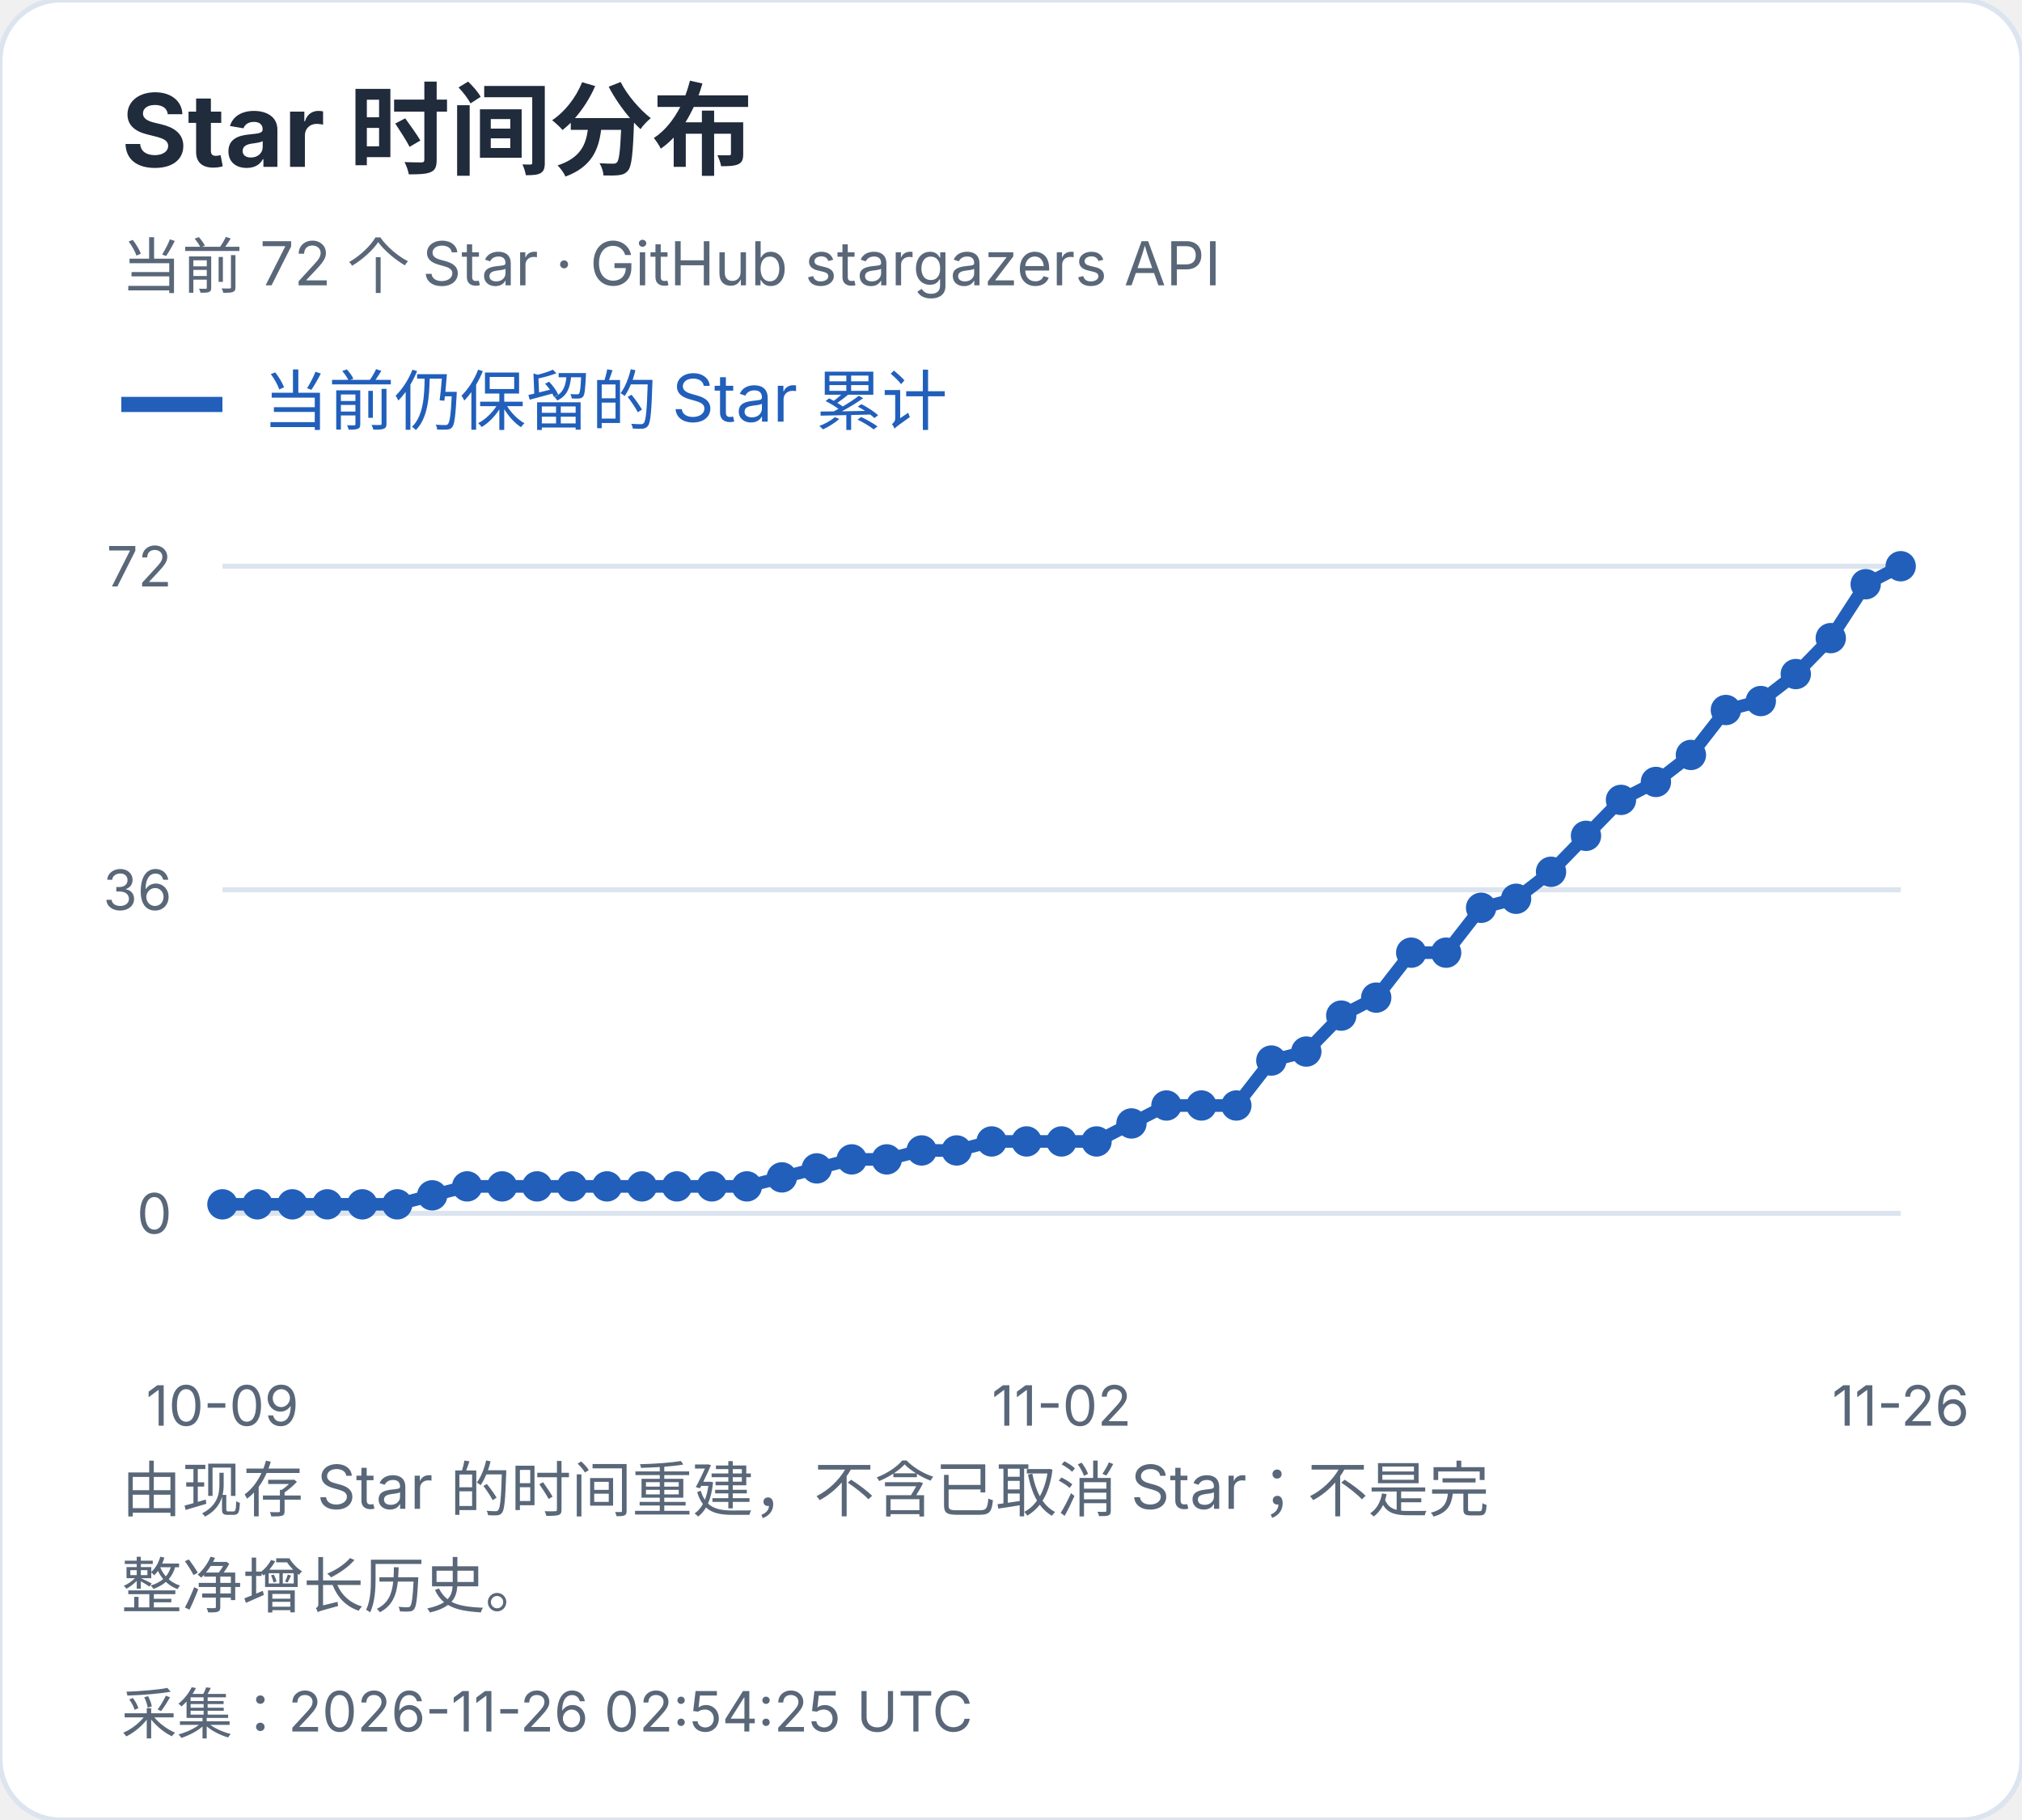
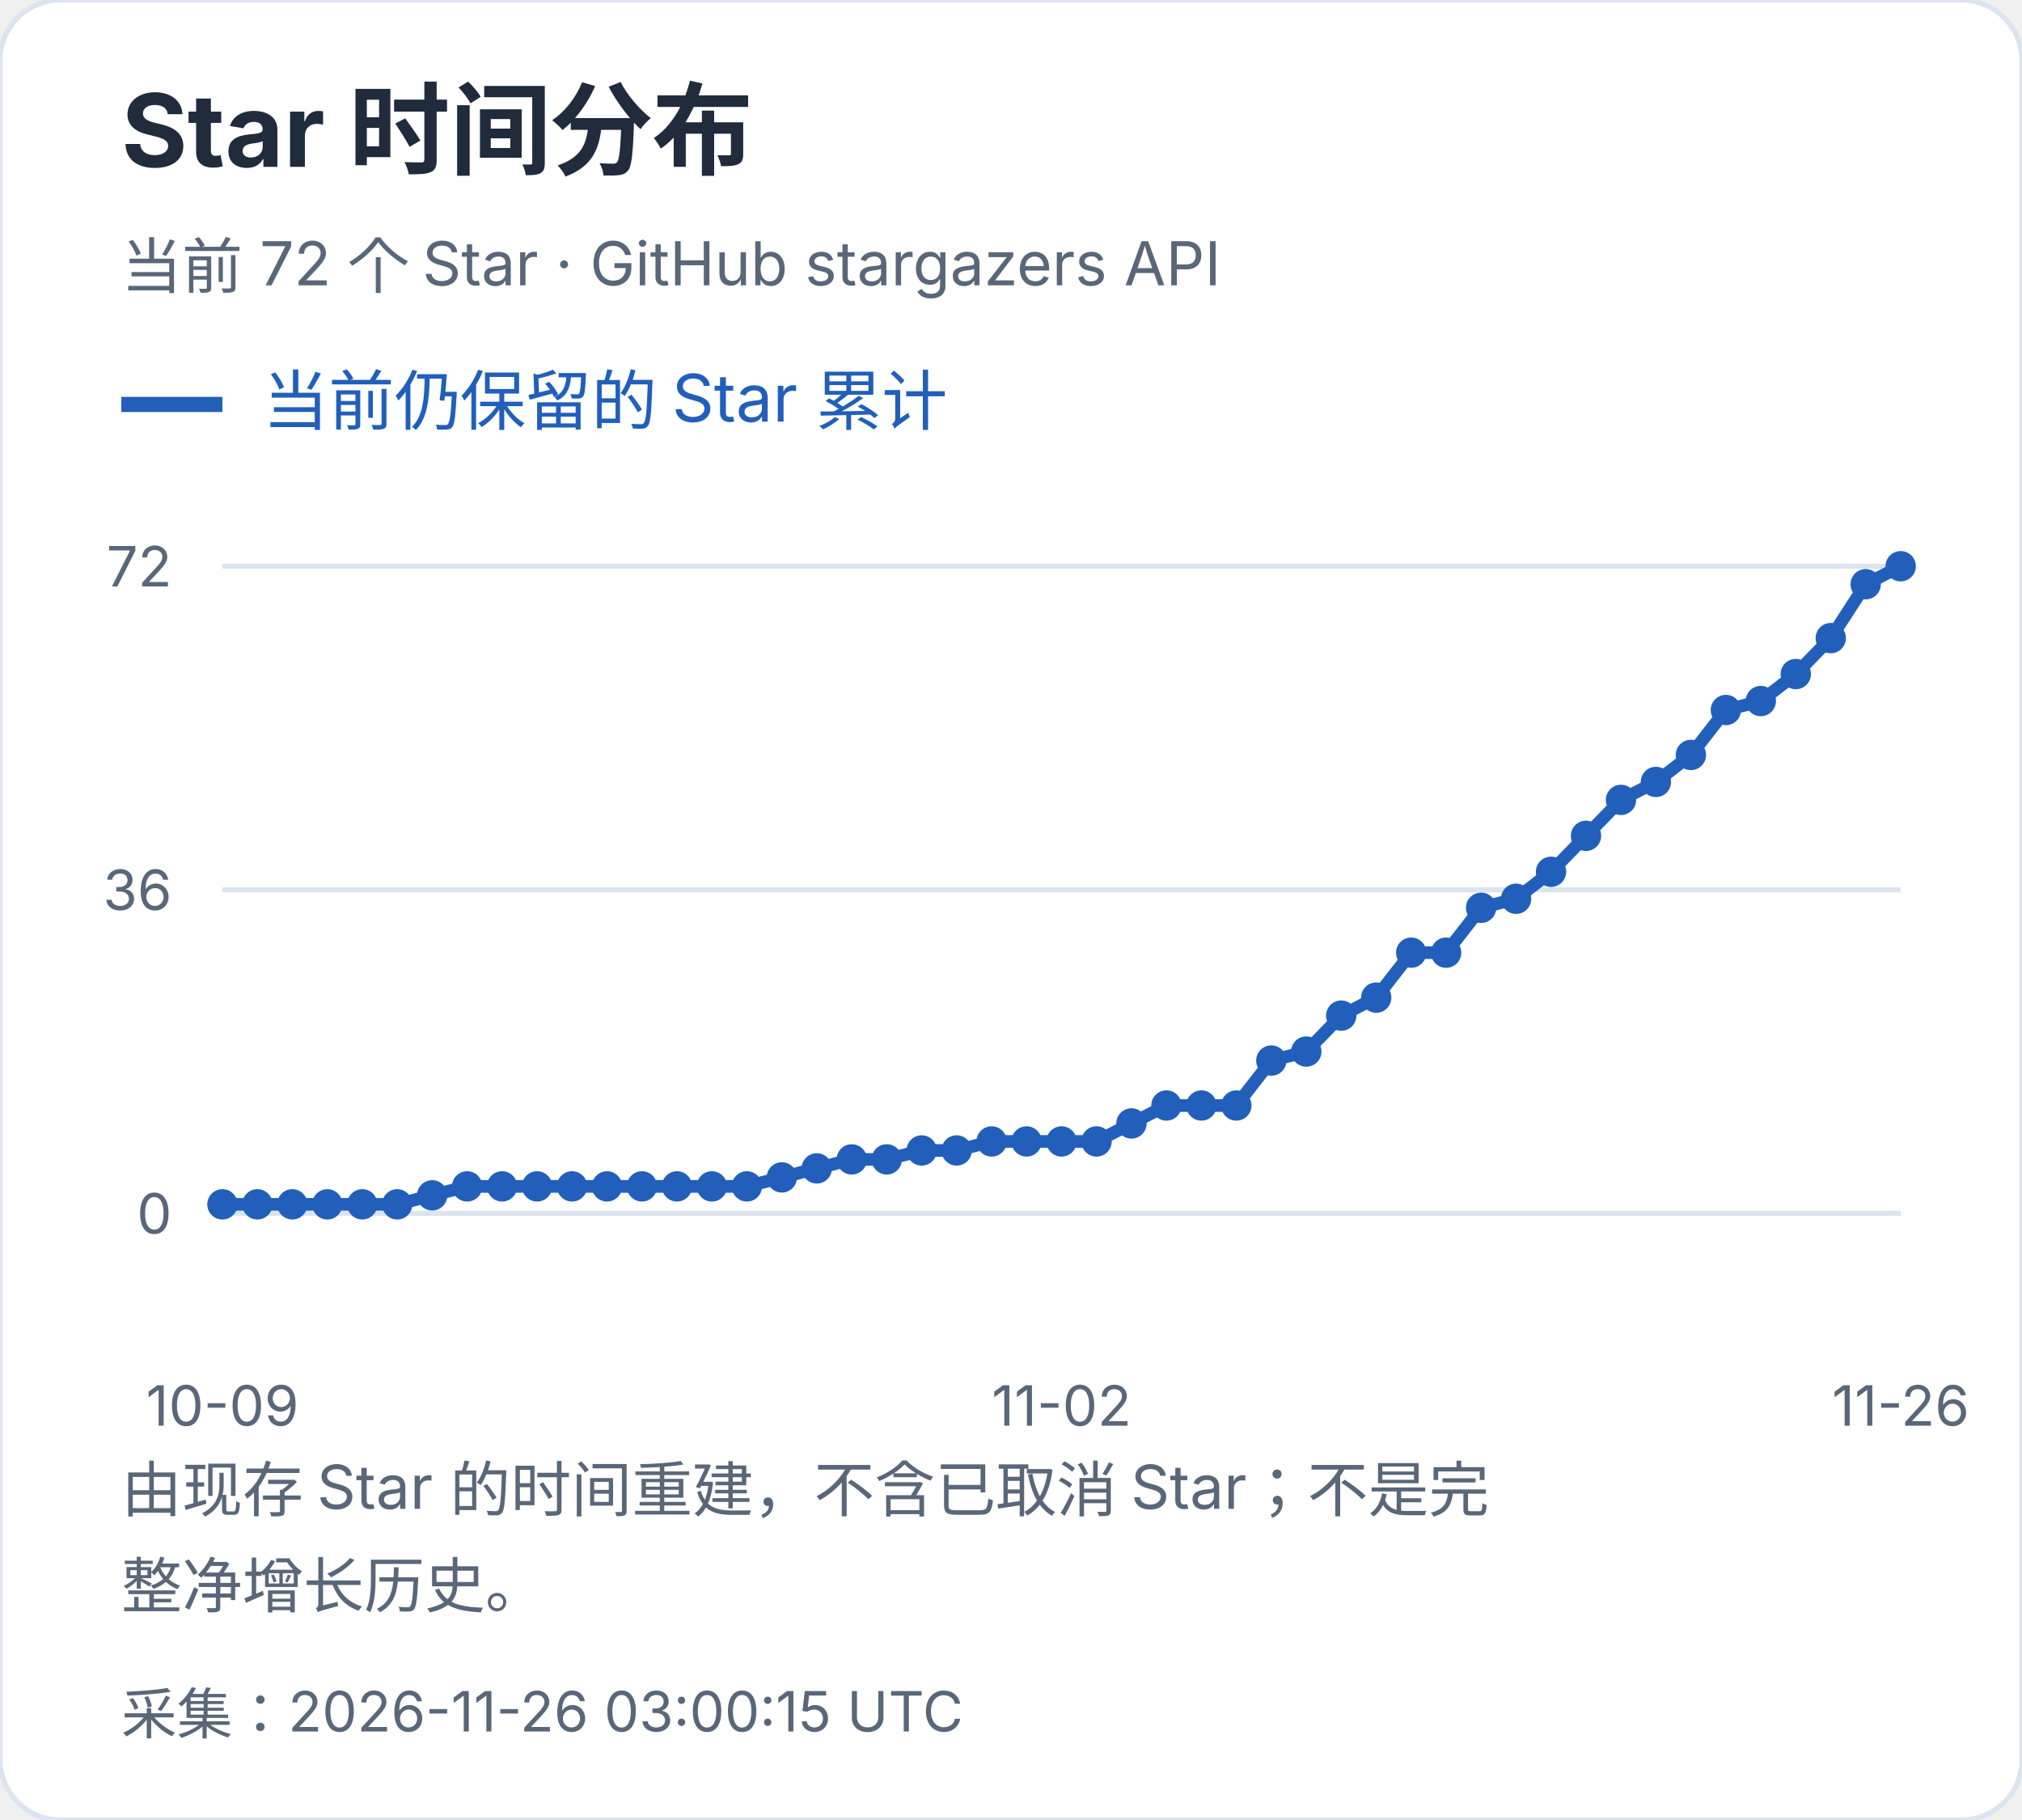
<svg xmlns="http://www.w3.org/2000/svg" width="400" height="360" viewBox="0 0 400 360" role="img" aria-label="Star 时间分布">
  <style>text{font-family:-apple-system,BlinkMacSystemFont,"Segoe UI","PingFang SC","Microsoft YaHei",sans-serif;font-variant-numeric:tabular-nums}</style>
  <rect width="400" height="360" rx="12" fill="white" stroke="#dce4ef" />
  <text x="24" y="33" font-size="20" fill="#202b3c" font-weight="650" text-anchor="start">Star 时间分布</text>
  <text x="24" y="57" font-size="12" fill="#596779" font-weight="400" text-anchor="start">当前 72 个 Star · GitHub stargazers API</text>
  <path d="M24 80h20" stroke="#215fbb" stroke-width="3" />
  <text x="52" y="84" font-size="13" fill="#215fbb" font-weight="400" text-anchor="start">当前仍保留的 Star 累计</text>
  <path d="M44 240.0H376" stroke="#dce4ef" />
  <text x="34" y="244.0" font-size="11" fill="#596779" font-weight="400" text-anchor="end">0</text>
  <path d="M44 176.0H376" stroke="#dce4ef" />
  <text x="34" y="180.0" font-size="11" fill="#596779" font-weight="400" text-anchor="end">36</text>
  <path d="M44 112.0H376" stroke="#dce4ef" />
  <text x="34" y="116.0" font-size="11" fill="#596779" font-weight="400" text-anchor="end">72</text>
  <circle cx="44.00" cy="238.22" r="3" fill="#215fbb" />
  <circle cx="50.92" cy="238.22" r="3" fill="#215fbb" />
  <circle cx="57.83" cy="238.22" r="3" fill="#215fbb" />
  <circle cx="64.75" cy="238.22" r="3" fill="#215fbb" />
  <circle cx="71.67" cy="238.22" r="3" fill="#215fbb" />
  <circle cx="78.58" cy="238.22" r="3" fill="#215fbb" />
  <circle cx="85.50" cy="236.44" r="3" fill="#215fbb" />
  <circle cx="92.42" cy="234.67" r="3" fill="#215fbb" />
  <circle cx="99.33" cy="234.67" r="3" fill="#215fbb" />
  <circle cx="106.25" cy="234.67" r="3" fill="#215fbb" />
  <circle cx="113.17" cy="234.67" r="3" fill="#215fbb" />
  <circle cx="120.08" cy="234.67" r="3" fill="#215fbb" />
  <circle cx="127.00" cy="234.67" r="3" fill="#215fbb" />
  <circle cx="133.92" cy="234.67" r="3" fill="#215fbb" />
  <circle cx="140.83" cy="234.67" r="3" fill="#215fbb" />
  <circle cx="147.75" cy="234.67" r="3" fill="#215fbb" />
  <circle cx="154.67" cy="232.89" r="3" fill="#215fbb" />
  <circle cx="161.58" cy="231.11" r="3" fill="#215fbb" />
  <circle cx="168.50" cy="229.33" r="3" fill="#215fbb" />
  <circle cx="175.42" cy="229.33" r="3" fill="#215fbb" />
  <circle cx="182.33" cy="227.56" r="3" fill="#215fbb" />
  <circle cx="189.25" cy="227.56" r="3" fill="#215fbb" />
  <circle cx="196.17" cy="225.78" r="3" fill="#215fbb" />
  <circle cx="203.08" cy="225.78" r="3" fill="#215fbb" />
  <circle cx="210.00" cy="225.78" r="3" fill="#215fbb" />
  <circle cx="216.92" cy="225.78" r="3" fill="#215fbb" />
  <circle cx="223.83" cy="222.22" r="3" fill="#215fbb" />
  <circle cx="230.75" cy="218.67" r="3" fill="#215fbb" />
  <circle cx="237.67" cy="218.67" r="3" fill="#215fbb" />
  <circle cx="244.58" cy="218.67" r="3" fill="#215fbb" />
  <circle cx="251.50" cy="209.78" r="3" fill="#215fbb" />
  <circle cx="258.42" cy="208.00" r="3" fill="#215fbb" />
  <circle cx="265.33" cy="200.89" r="3" fill="#215fbb" />
  <circle cx="272.25" cy="197.33" r="3" fill="#215fbb" />
  <circle cx="279.17" cy="188.44" r="3" fill="#215fbb" />
  <circle cx="286.08" cy="188.44" r="3" fill="#215fbb" />
  <circle cx="293.00" cy="179.56" r="3" fill="#215fbb" />
  <circle cx="299.92" cy="177.78" r="3" fill="#215fbb" />
  <circle cx="306.83" cy="172.44" r="3" fill="#215fbb" />
  <circle cx="313.75" cy="165.33" r="3" fill="#215fbb" />
  <circle cx="320.67" cy="158.22" r="3" fill="#215fbb" />
  <circle cx="327.58" cy="154.67" r="3" fill="#215fbb" />
  <circle cx="334.50" cy="149.33" r="3" fill="#215fbb" />
  <circle cx="341.42" cy="140.44" r="3" fill="#215fbb" />
  <circle cx="348.33" cy="138.67" r="3" fill="#215fbb" />
  <circle cx="355.25" cy="133.33" r="3" fill="#215fbb" />
  <circle cx="362.17" cy="126.22" r="3" fill="#215fbb" />
  <circle cx="369.08" cy="115.56" r="3" fill="#215fbb" />
  <circle cx="376.00" cy="112.00" r="3" fill="#215fbb" />
  <polyline points="44.00,238.22 50.92,238.22 57.83,238.22 64.75,238.22 71.67,238.22 78.58,238.22 85.50,236.44 92.42,234.67 99.33,234.67 106.25,234.67 113.17,234.67 120.08,234.67 127.00,234.67 133.92,234.67 140.83,234.67 147.75,234.67 154.67,232.89 161.58,231.11 168.50,229.33 175.42,229.33 182.33,227.56 189.25,227.56 196.17,225.78 203.08,225.78 210.00,225.78 216.92,225.78 223.83,222.22 230.75,218.67 237.67,218.67 244.58,218.67 251.50,209.78 258.42,208.00 265.33,200.89 272.25,197.33 279.17,188.44 286.08,188.44 293.00,179.56 299.92,177.78 306.83,172.44 313.75,165.33 320.67,158.22 327.58,154.67 334.50,149.33 341.42,140.44 348.33,138.67 355.25,133.33 362.17,126.22 369.08,115.56 376.00,112.00" fill="none" stroke="#215fbb" stroke-width="2.5" />
  <text x="44.0" y="282" font-size="11" fill="#596779" font-weight="400" text-anchor="middle">10-09</text>
  <text x="210.0" y="282" font-size="11" fill="#596779" font-weight="400" text-anchor="middle">11-02</text>
  <text x="376.0" y="282" font-size="11" fill="#596779" font-weight="400" text-anchor="middle">11-26</text>
  <text x="24" y="299" font-size="12" fill="#596779" font-weight="400" text-anchor="start">由现存 Star 的时间重建，不含已取消 Star；不是完</text>
  <text x="24" y="318" font-size="12" fill="#596779" font-weight="400" text-anchor="start">整净增长历史。</text>
-   <text x="24" y="343" font-size="11" fill="#596779" font-weight="400" text-anchor="start">采集：2026-11-26 02:54:25 UTC</text>
+   <text x="24" y="343" font-size="11" fill="#596779" font-weight="400" text-anchor="start">采集：2026-11-26 03:00:15 UTC</text>
</svg>
